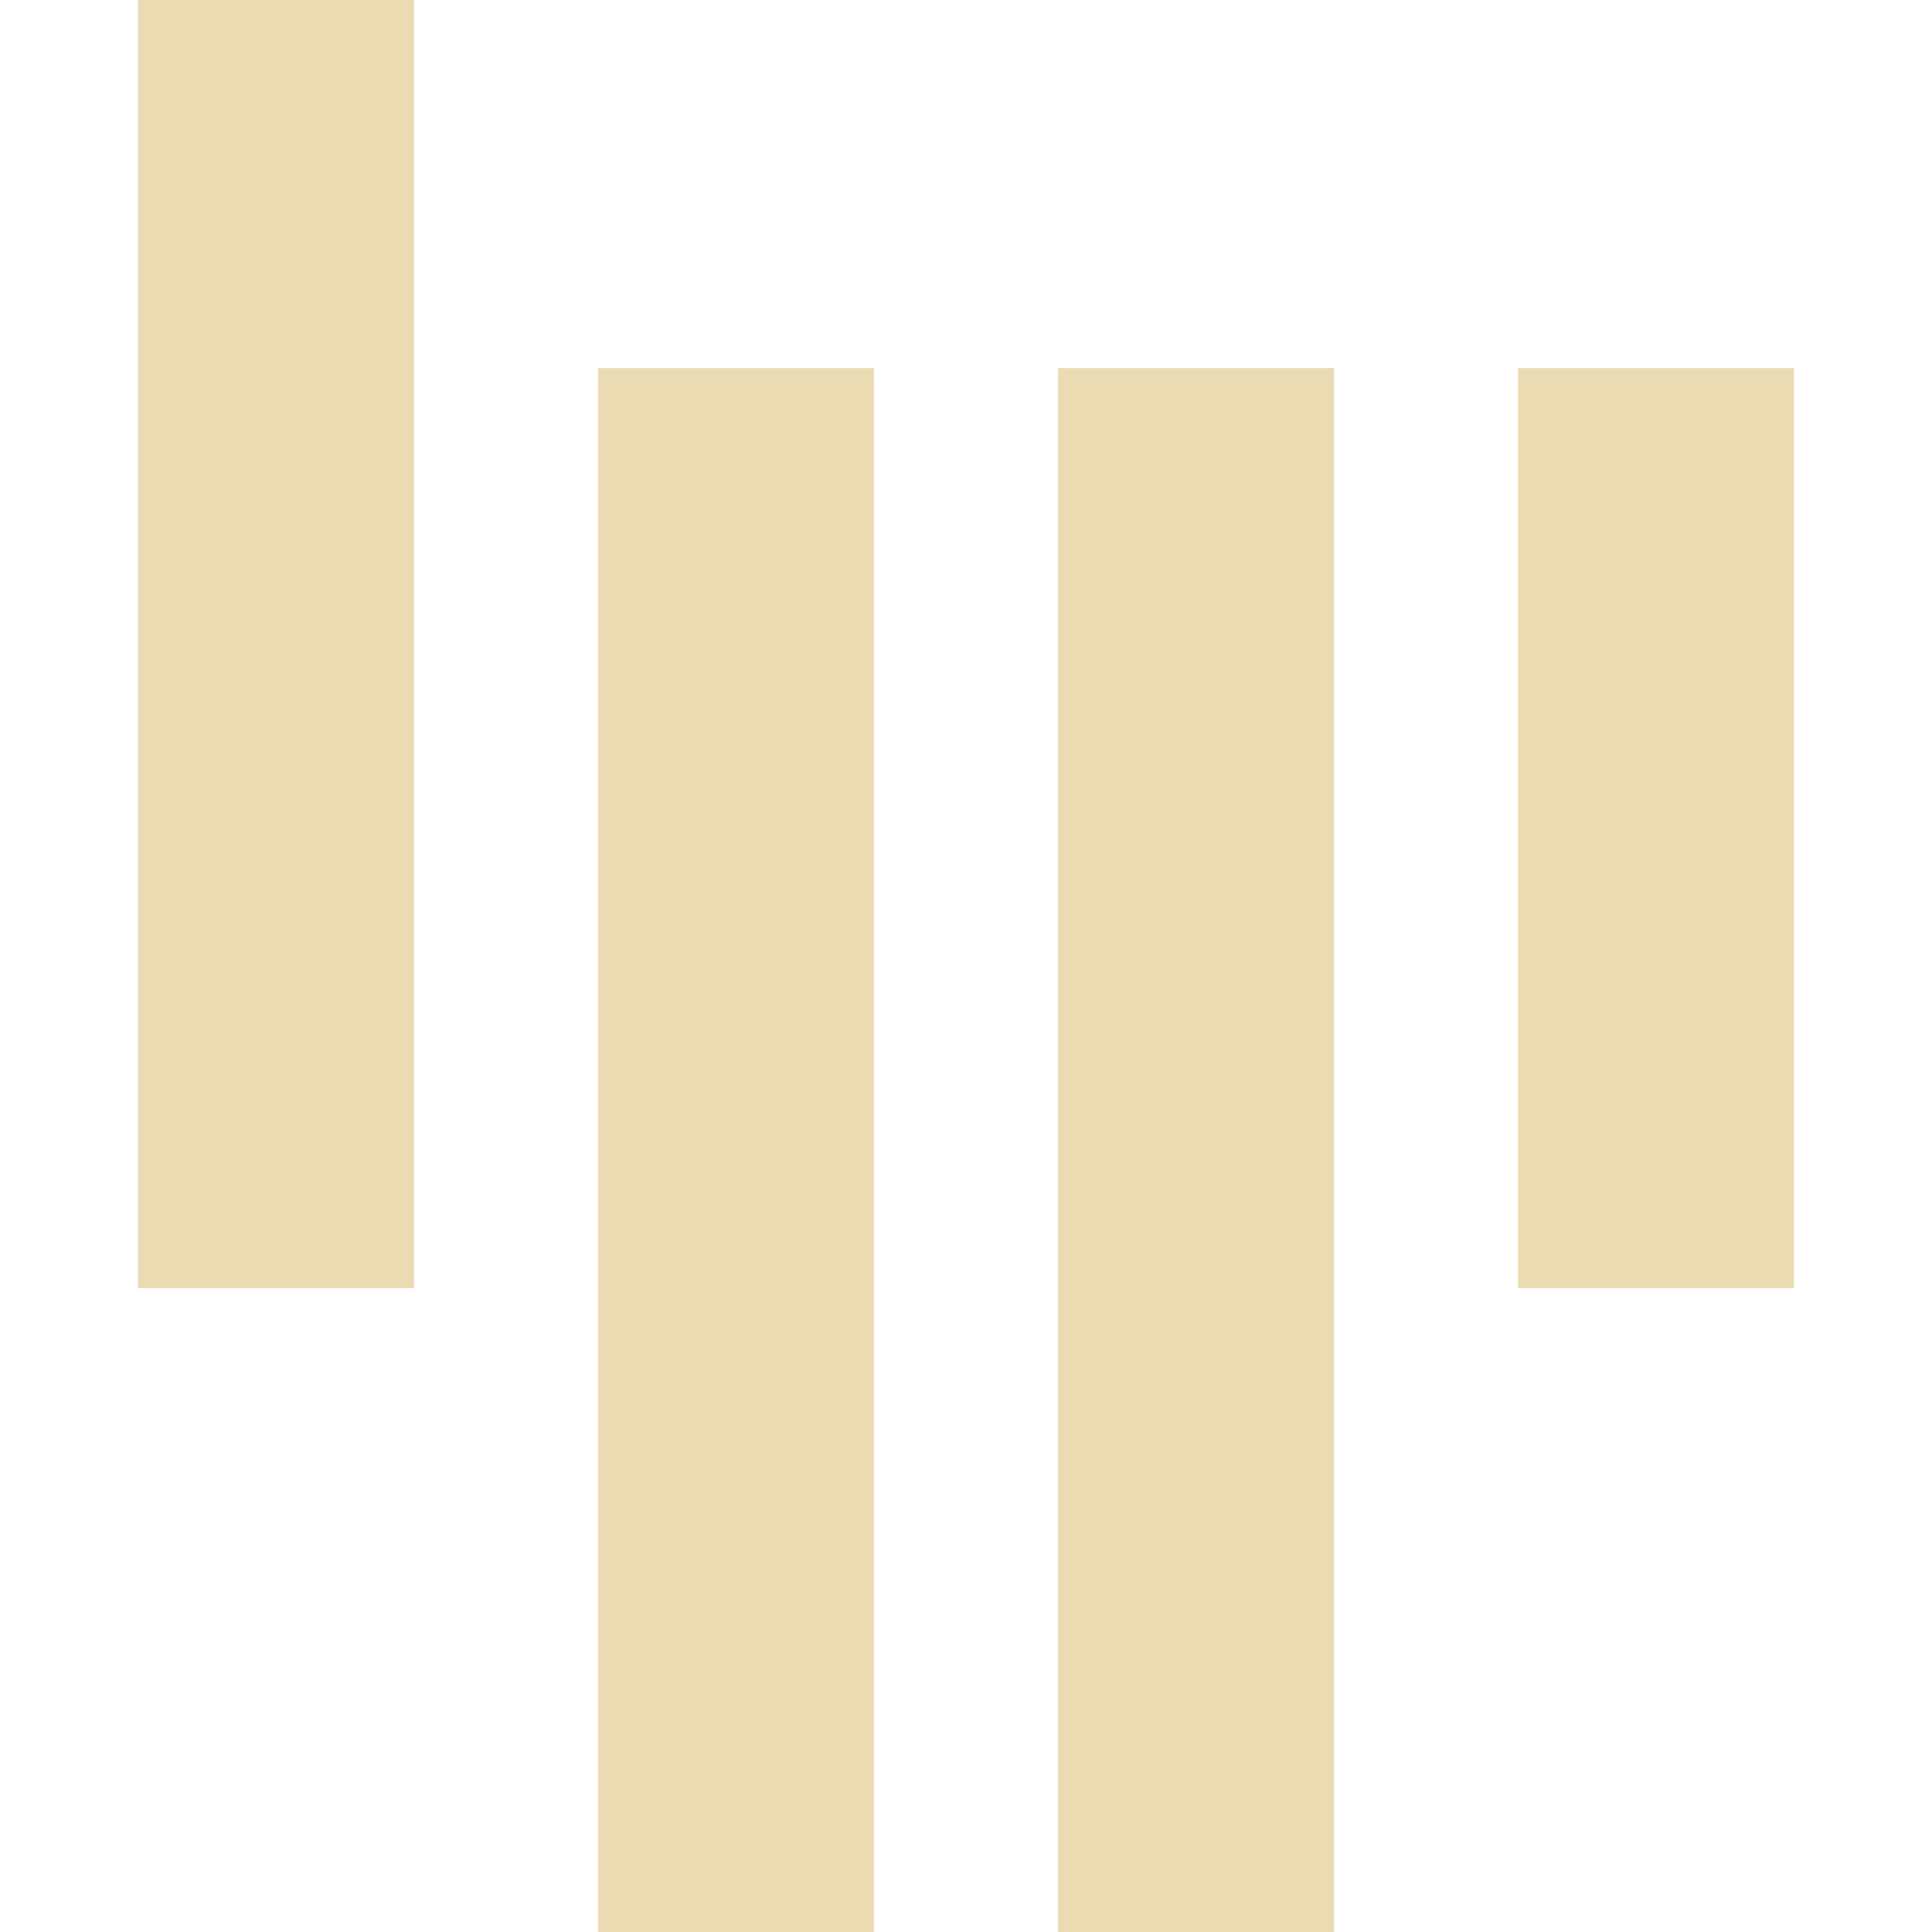
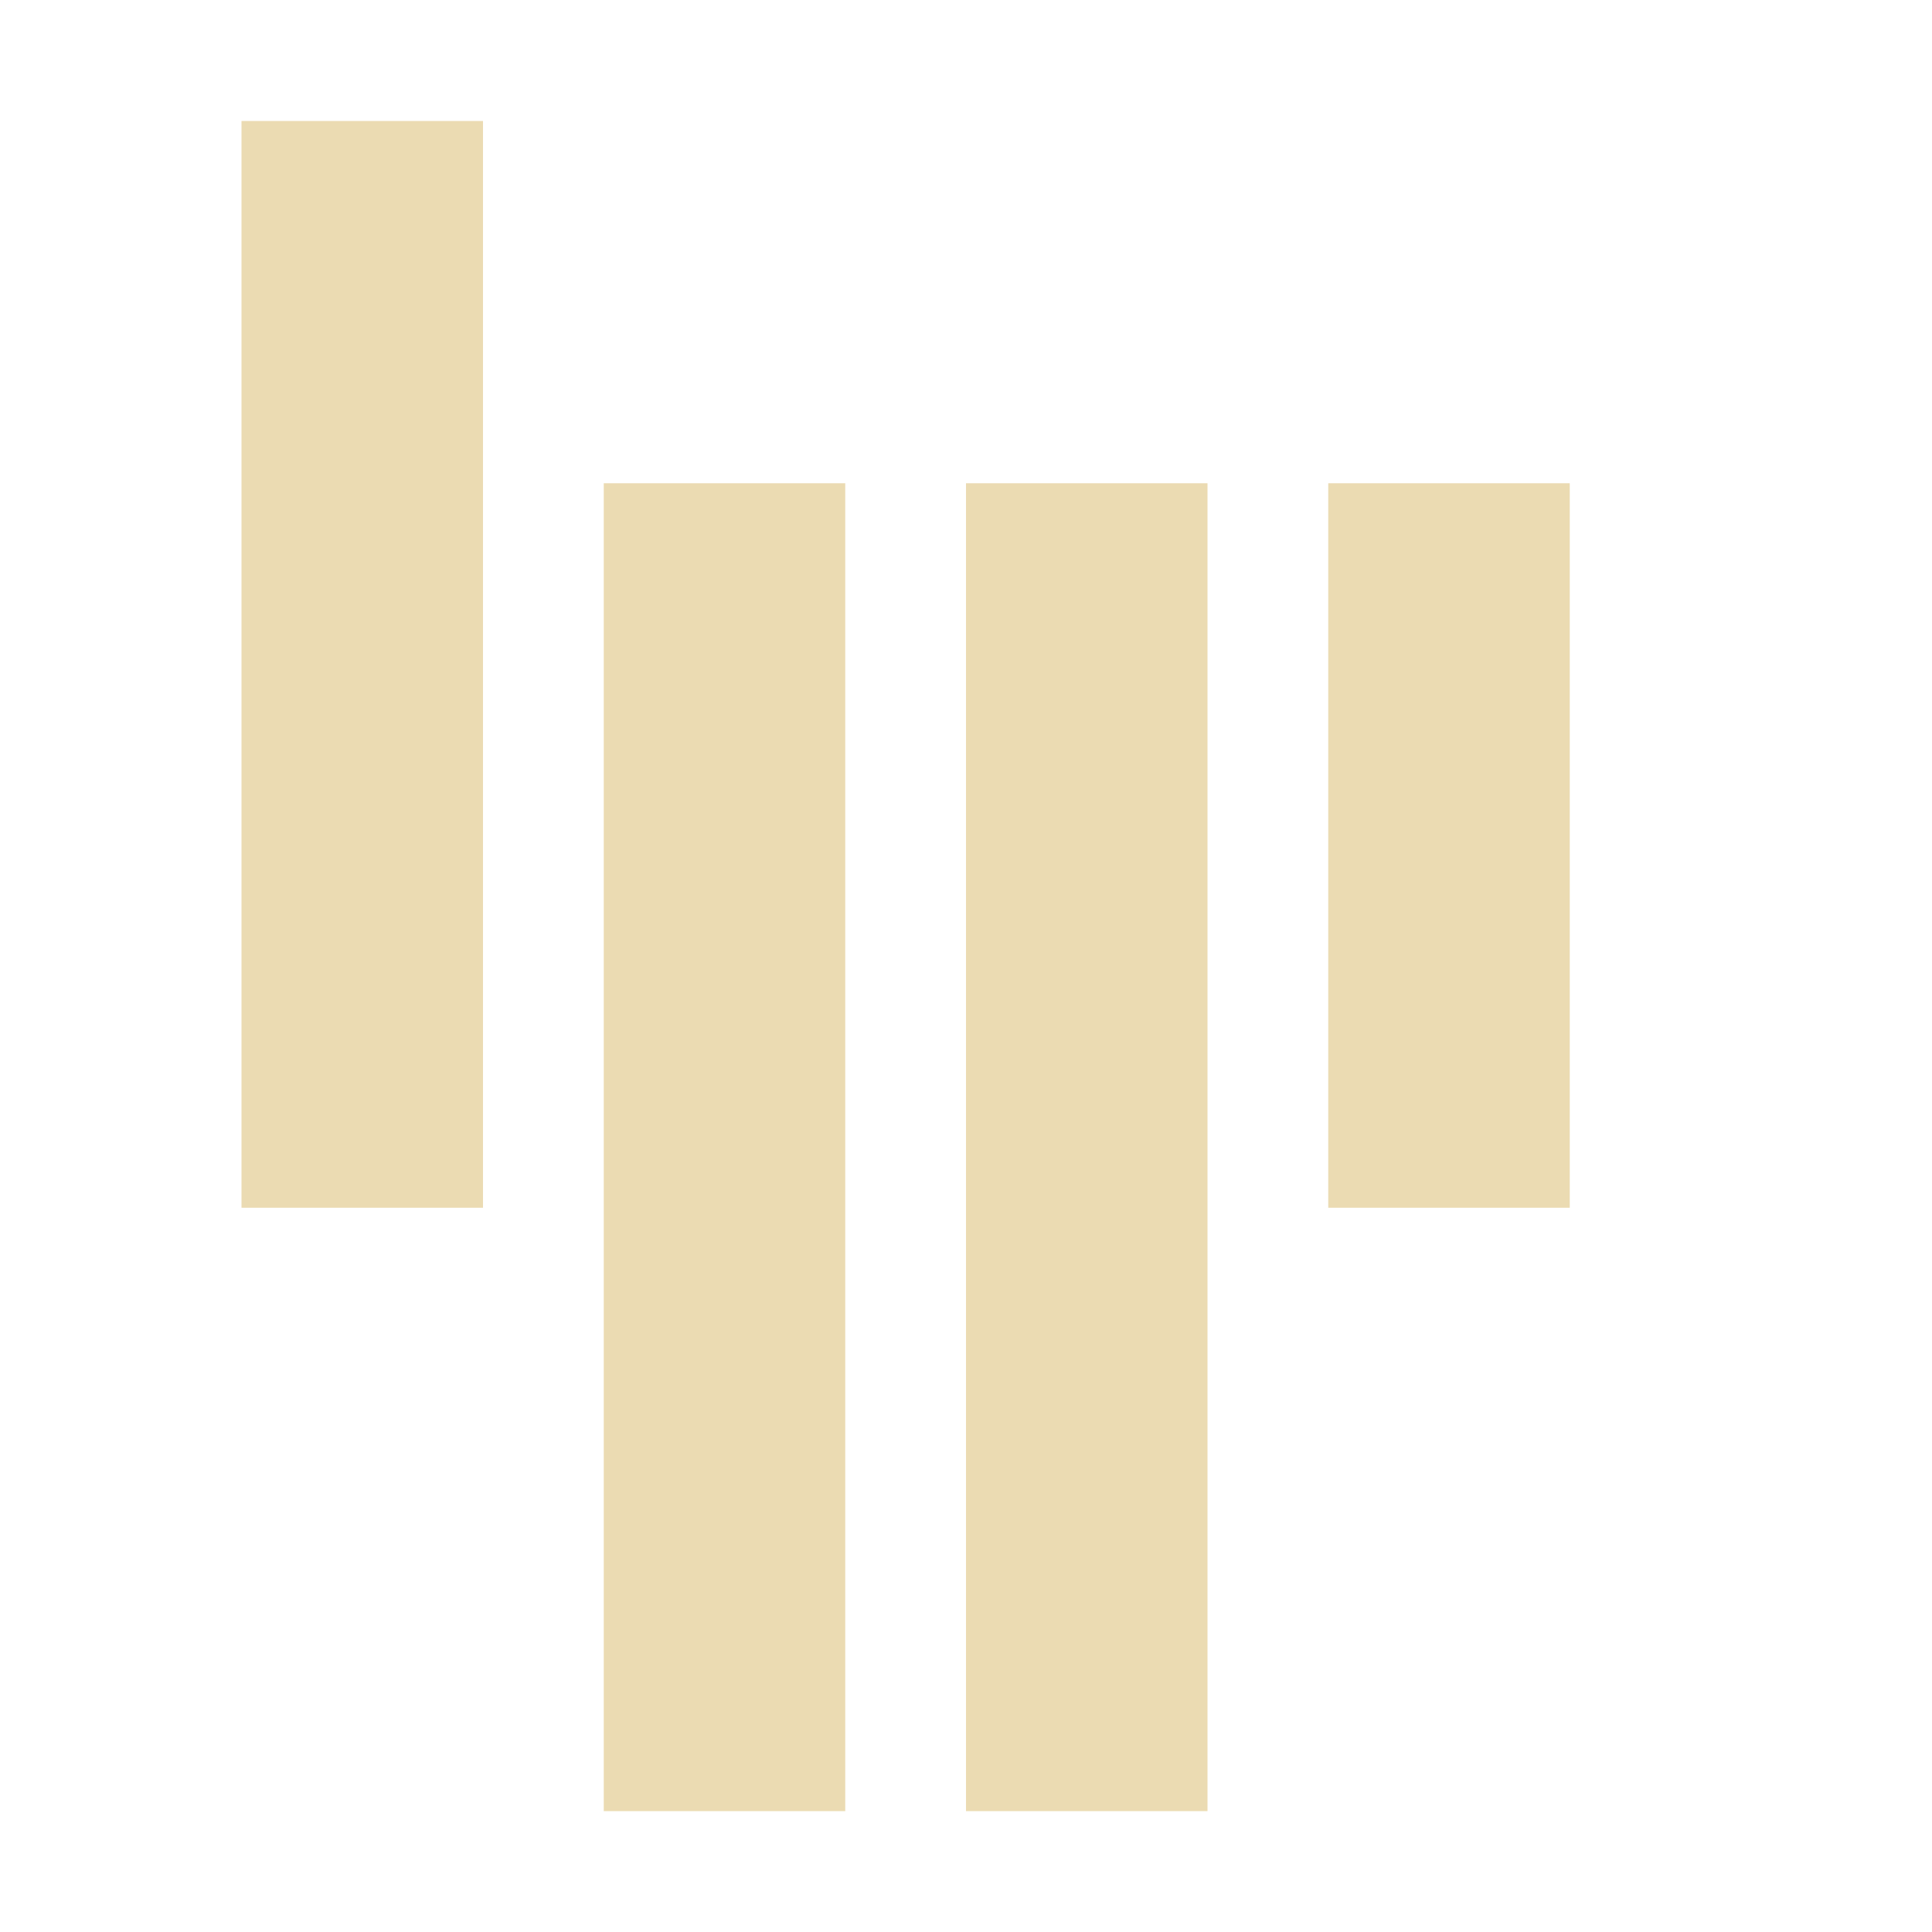
- <svg xmlns="http://www.w3.org/2000/svg" style="isolation:isolate" width="16" height="16" viewBox="0 0 16 16">
+ <svg xmlns="http://www.w3.org/2000/svg" width="16" height="16" version="1.1">
  <defs>
-     <style id="current-color-scheme" type="text/css">
-    .ColorScheme-Text { color:#ebdbb2; } .ColorScheme-Highlight { color:#458588; }
-   </style>
-     <linearGradient id="arrongin" x1="0%" x2="0%" y1="0%" y2="100%">
-       <stop offset="0%" style="stop-color:#d79921; stop-opacity:1" />
-       <stop offset="100%" style="stop-color:#b57614; stop-opacity:1" />
-     </linearGradient>
-     <linearGradient id="aurora" x1="0%" x2="0%" y1="0%" y2="100%">
-       <stop offset="0%" style="stop-color:#83a598; stop-opacity:1" />
-       <stop offset="100%" style="stop-color:#b16286; stop-opacity:1" />
-     </linearGradient>
-     <linearGradient id="fitdance" x1="0%" x2="0%" y1="0%" y2="100%">
-       <stop offset="0%" style="stop-color:#8ec07c; stop-opacity:1" />
-       <stop offset="100%" style="stop-color:#458588; stop-opacity:1" />
-     </linearGradient>
-     <linearGradient id="oomox" x1="0%" x2="0%" y1="0%" y2="100%">
-       <stop offset="0%" style="stop-color:#458588; stop-opacity:1" />
-       <stop offset="100%" style="stop-color:#928374; stop-opacity:1" />
-     </linearGradient>
-     <linearGradient id="rainblue" x1="0%" x2="0%" y1="0%" y2="100%">
-       <stop offset="0%" style="stop-color:#b8bb26; stop-opacity:1" />
-       <stop offset="100%" style="stop-color:#076678; stop-opacity:1" />
-     </linearGradient>
-     <linearGradient id="sunrise" x1="0%" x2="0%" y1="0%" y2="100%">
-       <stop offset="0%" style="stop-color: #fe8019; stop-opacity:1" />
-       <stop offset="100%" style="stop-color: #fabd2f; stop-opacity:1" />
-     </linearGradient>
-     <linearGradient id="telinkrin" x1="0%" x2="0%" y1="0%" y2="100%">
-       <stop offset="0%" style="stop-color: #83a598; stop-opacity:1" />
-       <stop offset="100%" style="stop-color: #83a598; stop-opacity:1" />
-     </linearGradient>
-     <linearGradient id="60spsycho" x1="0%" x2="0%" y1="0%" y2="100%">
-       <stop offset="0%" style="stop-color: #fb4934; stop-opacity:1" />
-       <stop offset="25%" style="stop-color: #fabd2f; stop-opacity:1" />
-       <stop offset="50%" style="stop-color: #fe8019; stop-opacity:1" />
-       <stop offset="100%" style="stop-color: #689d6a; stop-opacity:1" />
-     </linearGradient>
-     <linearGradient id="90ssummer" x1="0%" x2="0%" y1="0%" y2="100%">
-       <stop offset="0%" style="stop-color: #b16286; stop-opacity:1" />
-       <stop offset="20%" style="stop-color: #8ec07c; stop-opacity:1" />
-       <stop offset="50%" style="stop-color: #fabd2f; stop-opacity:1" />
-       <stop offset="100%" style="stop-color: #458588; stop-opacity:1" />
-     </linearGradient>
-     <linearGradient id="cyberneon" x1="0%" x2="0%" y1="0%" y2="100%">
-       <stop offset="0" style="stop-color:#83a598; stop-opacity:1" />
-       <stop offset="1" style="stop-color:#b16286; stop-opacity:1" />
-     </linearGradient>
+     <style id="current-color-scheme" type="text/css">.ColorScheme-Text { color:#ebdbb2; } .ColorScheme-Highlight { color:#458588; }</style>
  </defs>
-   <path style="fill:currentColor" class="ColorScheme-Text" fill-rule="evenodd" d="M 1.143 0 L 3.429 0 L 3.429 10.667 L 1.143 10.667 L 1.143 0 L 1.143 0 L 1.143 0 Z M 4.952 3.048 L 7.238 3.048 L 7.238 16 L 4.952 16 L 4.952 3.048 L 4.952 3.048 L 4.952 3.048 Z M 8.762 3.048 L 11.048 3.048 L 11.048 16 L 8.762 16 L 8.762 3.048 L 8.762 3.048 Z M 12.571 3.048 L 14.857 3.048 L 14.857 10.667 L 12.571 10.667 L 12.571 3.048 Z" />
+   <path class="ColorScheme-Text" d="m2 1.002h2v9h-2zm3 3h2v10.997h-2zm3 0h2v10.997h-2zm3 0h2v6h-2z" fill="currentColor" />
</svg>
